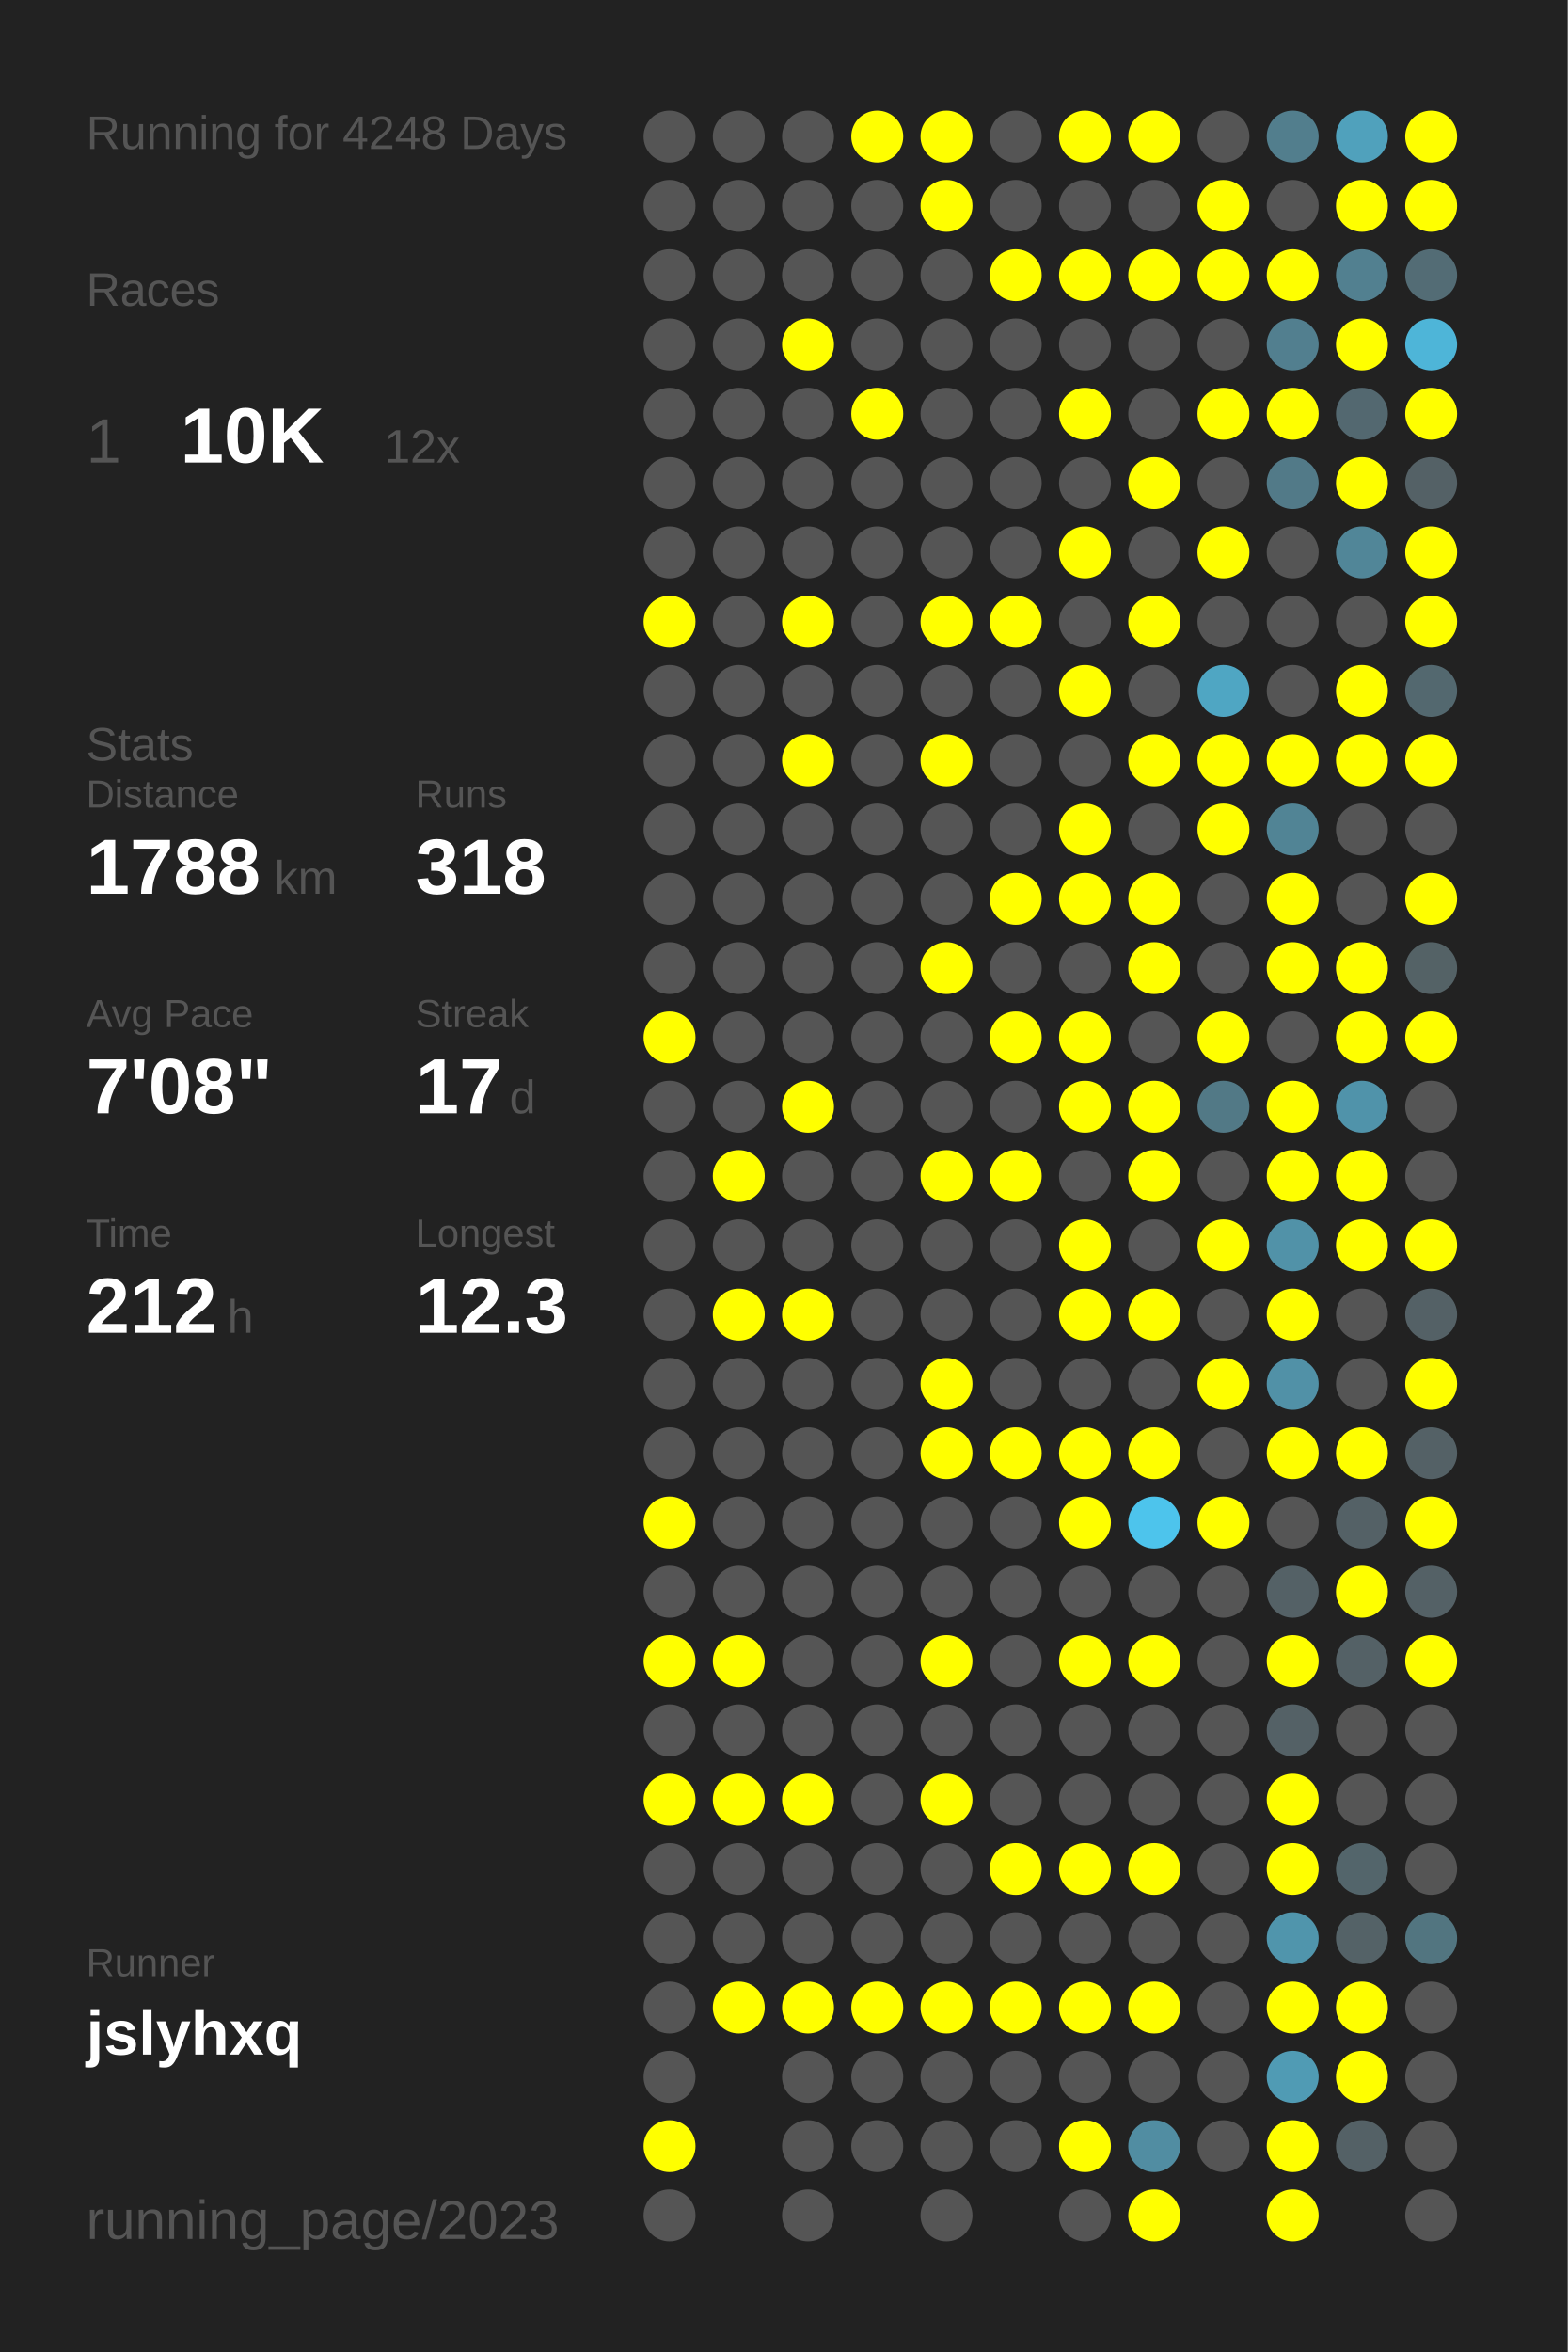
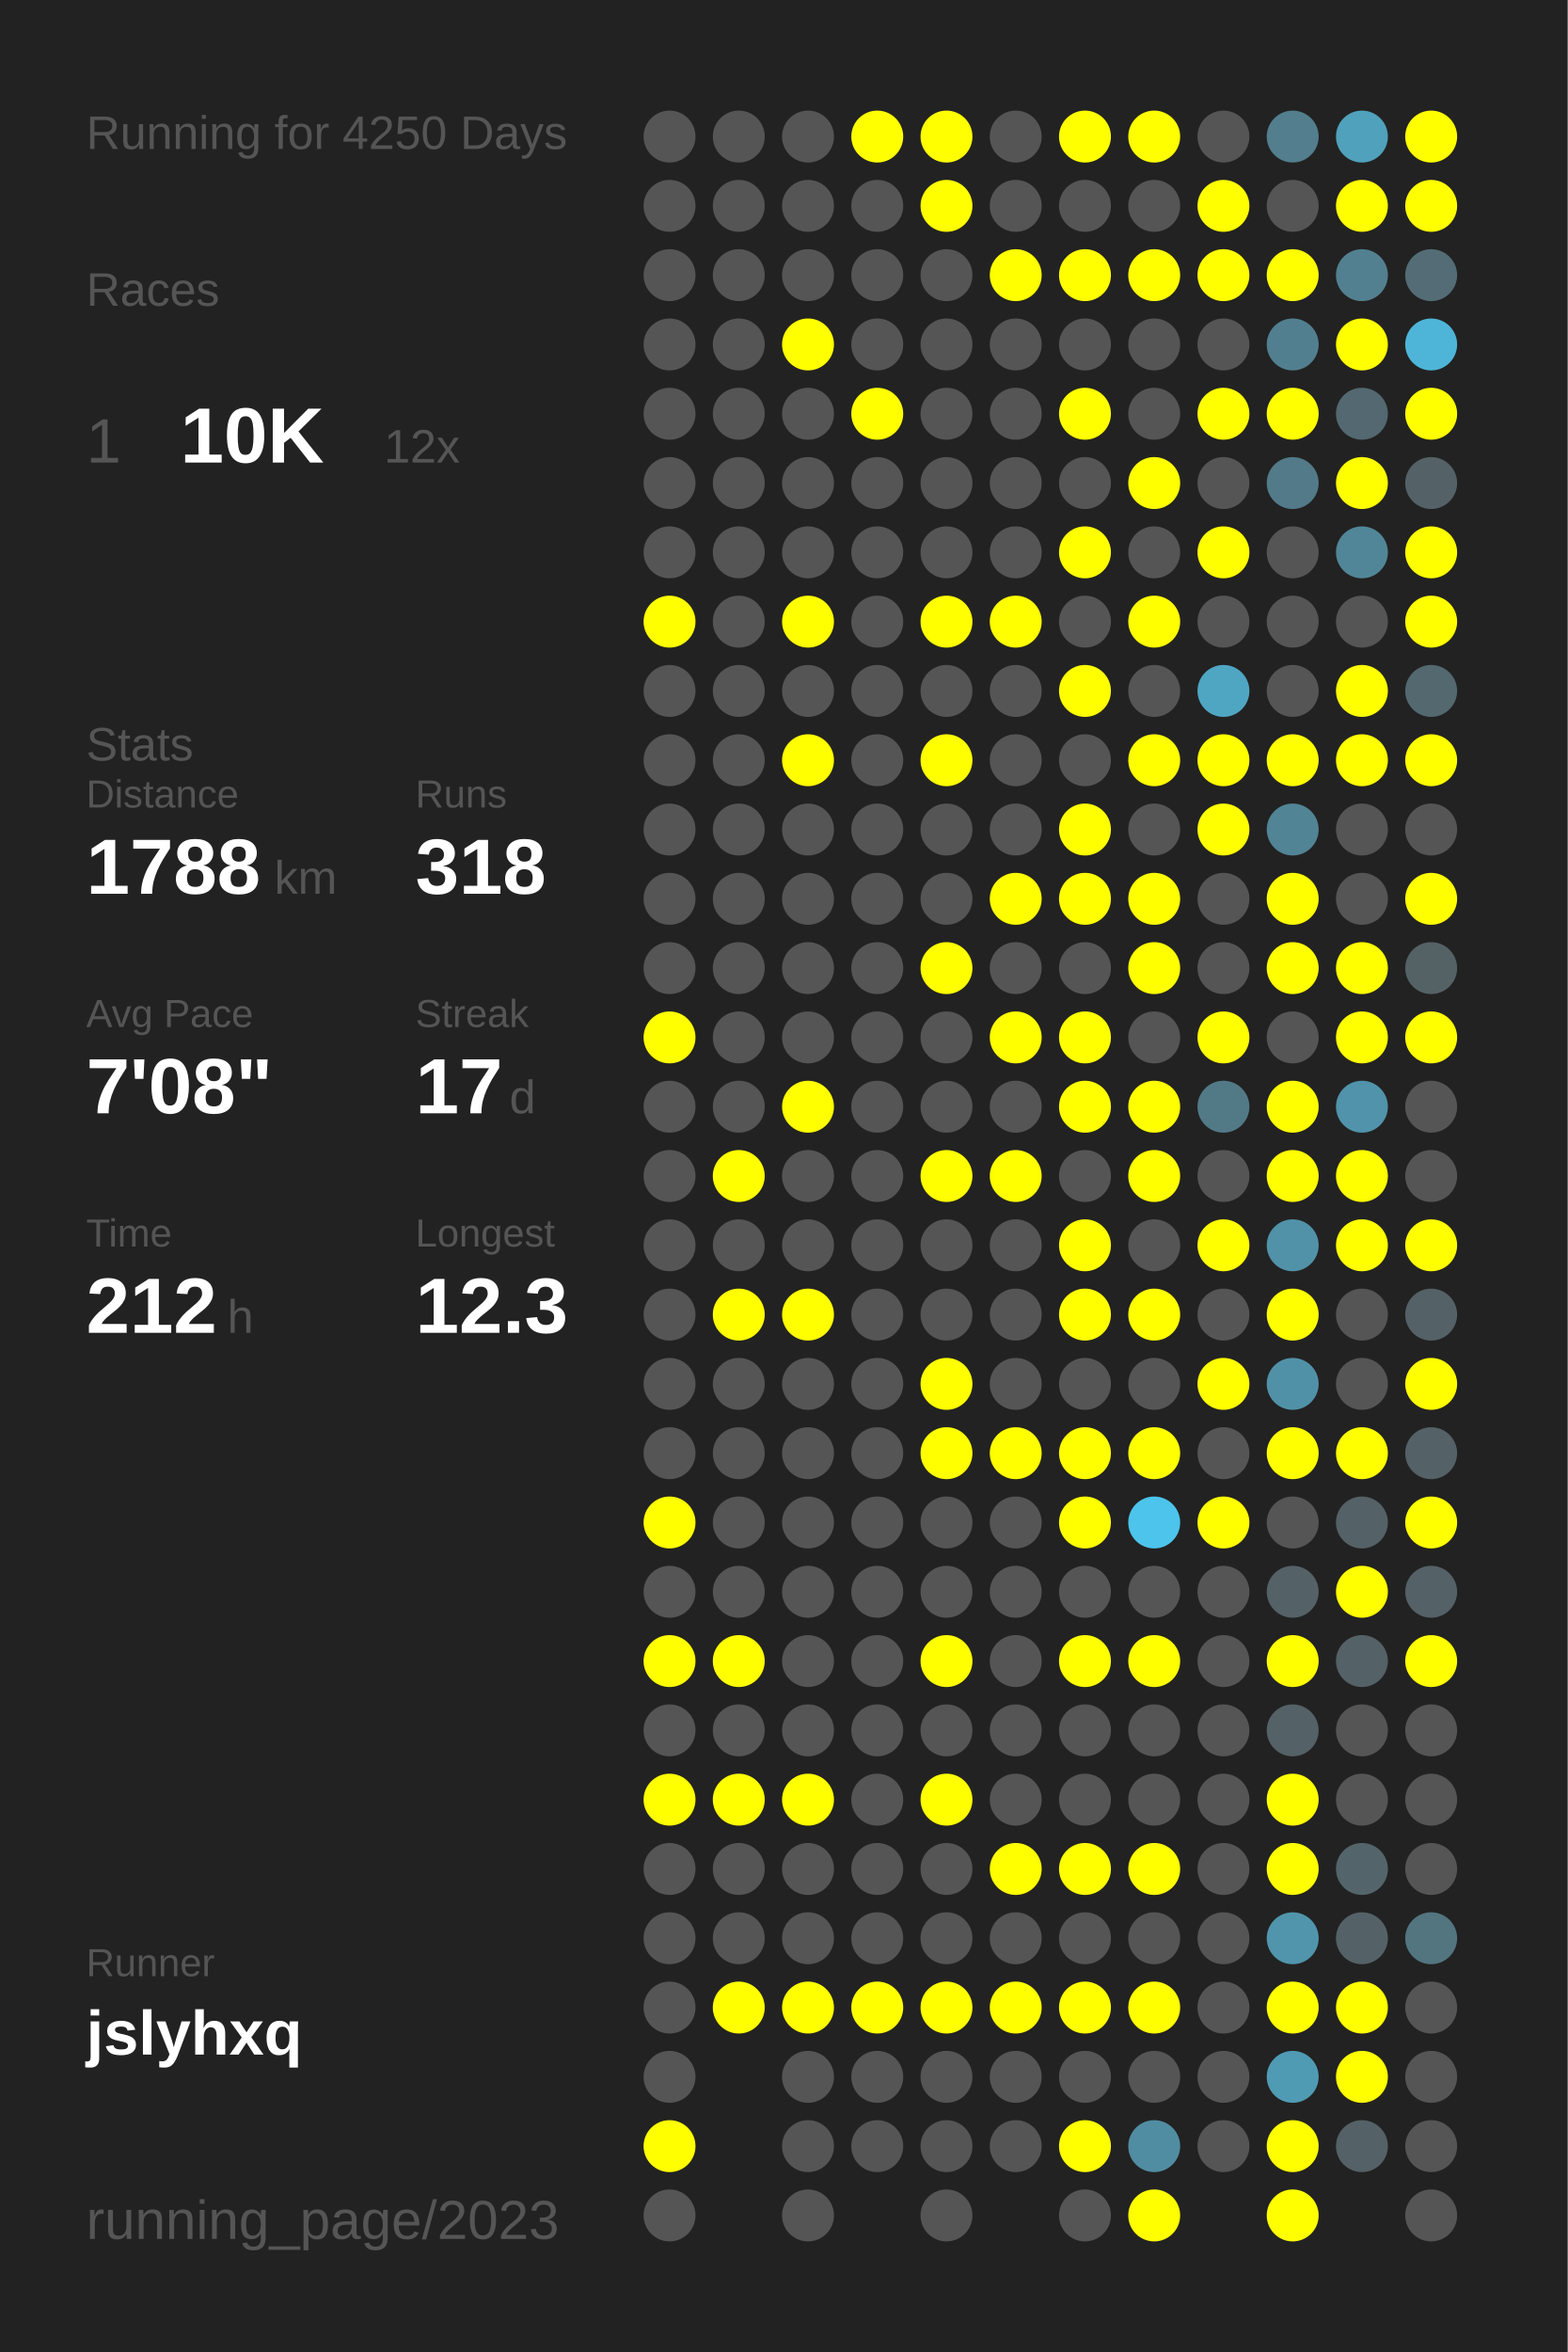
<svg xmlns="http://www.w3.org/2000/svg" baseProfile="full" height="300mm" version="1.1" viewBox="0,0,200,300" width="200mm">
  <defs />
  <rect fill="#222222" height="300" width="200" x="0" y="0" />
-   <text fill="#555555" style="font-size:6px; font-family:Arial;" x="11" y="19">Running for 4248 Days</text>
+   <text fill="#555555" style="font-size:6px; font-family:Arial;" x="11" y="19">Running for 4250 Days</text>
  <text fill="#555555" style="font-size:6px; font-family:Arial;" x="11" y="39">Races</text>
  <text fill="#555555" style="font-size:8px; font-family:Arial;" x="11" y="59">1</text>
  <text fill="#FFFFFF" style="font-size:10px; font-family:Arial; font-weight:bold;" x="23" y="59">10K</text>
  <text fill="#555555" style="font-size:6px; font-family:Arial;" x="49" y="59">12x</text>
  <text fill="#555555" style="font-size:6px; font-family:Arial;" x="11" y="97">Stats</text>
  <text fill="#555555" style="font-size:5px; font-family:Arial;" x="11" y="103">Distance</text>
  <text fill="#FFFFFF" style="font-size:10px; font-family:Arial; font-weight:bold;" x="11" y="114">1788</text>
  <text fill="#555555" style="font-size:6px; font-family:Arial;" x="35" y="114">km</text>
  <text fill="#555555" style="font-size:5px; font-family:Arial;" x="53" y="103">Runs</text>
  <text fill="#FFFFFF" style="font-size:10px; font-family:Arial; font-weight:bold;" x="53" y="114">318</text>
  <text fill="#555555" style="font-size:5px; font-family:Arial;" x="11" y="131">Avg Pace</text>
  <text fill="#FFFFFF" style="font-size:10px; font-family:Arial; font-weight:bold;" x="11" y="142">7'08"</text>
  <text fill="#555555" style="font-size:5px; font-family:Arial;" x="53" y="131">Streak</text>
  <text fill="#FFFFFF" style="font-size:10px; font-family:Arial; font-weight:bold;" x="53" y="142">17</text>
  <text fill="#555555" style="font-size:6px; font-family:Arial;" x="65" y="142">d</text>
  <text fill="#555555" style="font-size:5px; font-family:Arial;" x="11" y="159">Time</text>
  <text fill="#FFFFFF" style="font-size:10px; font-family:Arial; font-weight:bold;" x="11" y="170">212</text>
  <text fill="#555555" style="font-size:6px; font-family:Arial;" x="29" y="170">h</text>
  <text fill="#555555" style="font-size:5px; font-family:Arial;" x="53" y="159">Longest</text>
  <text fill="#FFFFFF" style="font-size:10px; font-family:Arial; font-weight:bold;" x="53" y="170">12.3</text>
  <text fill="#555555" style="font-size:5px; font-family:Arial;" x="11" y="252.065">Runner</text>
  <text fill="#FFFFFF" style="font-size:8px; font-family:Arial; font-weight:bold;" x="11" y="262.065">jslyhxq</text>
  <text fill="#555555" style="font-size:7px; font-family:Arial;" x="11" y="285.581">running_page/2023</text>
  <circle cx="85.417" cy="17.419" fill="#555555" r="3.312" />
  <circle cx="85.417" cy="26.258" fill="#555555" r="3.312" />
  <circle cx="85.417" cy="35.097" fill="#555555" r="3.312" />
  <circle cx="85.417" cy="43.935" fill="#555555" r="3.312" />
  <circle cx="85.417" cy="52.774" fill="#555555" r="3.312" />
  <circle cx="85.417" cy="61.613" fill="#555555" r="3.312" />
  <circle cx="85.417" cy="70.452" fill="#555555" r="3.312" />
  <circle cx="85.417" cy="79.29" fill="#FFFF00" r="3.312" />
  <circle cx="85.417" cy="88.129" fill="#555555" r="3.312" />
  <circle cx="85.417" cy="96.968" fill="#555555" r="3.312" />
  <circle cx="85.417" cy="105.806" fill="#555555" r="3.312" />
  <circle cx="85.417" cy="114.645" fill="#555555" r="3.312" />
  <circle cx="85.417" cy="123.484" fill="#555555" r="3.312" />
  <circle cx="85.417" cy="132.323" fill="#FFFF00" r="3.312" />
  <circle cx="85.417" cy="141.161" fill="#555555" r="3.312" />
  <circle cx="85.417" cy="150" fill="#555555" r="3.312" />
  <circle cx="85.417" cy="158.839" fill="#555555" r="3.312" />
  <circle cx="85.417" cy="167.677" fill="#555555" r="3.312" />
  <circle cx="85.417" cy="176.516" fill="#555555" r="3.312" />
  <circle cx="85.417" cy="185.355" fill="#555555" r="3.312" />
  <circle cx="85.417" cy="194.194" fill="#FFFF00" r="3.312" />
  <circle cx="85.417" cy="203.032" fill="#555555" r="3.312" />
  <circle cx="85.417" cy="211.871" fill="#FFFF00" r="3.312" />
  <circle cx="85.417" cy="220.71" fill="#555555" r="3.312" />
  <circle cx="85.417" cy="229.548" fill="#FFFF00" r="3.312" />
  <circle cx="85.417" cy="238.387" fill="#555555" r="3.312" />
  <circle cx="85.417" cy="247.226" fill="#555555" r="3.312" />
  <circle cx="85.417" cy="256.065" fill="#555555" r="3.312" />
  <circle cx="85.417" cy="264.903" fill="#555555" r="3.312" />
  <circle cx="85.417" cy="273.742" fill="#FFFF00" r="3.312" />
  <circle cx="85.417" cy="282.581" fill="#555555" r="3.312" />
  <circle cx="94.25" cy="17.419" fill="#555555" r="3.312" />
  <circle cx="94.25" cy="26.258" fill="#555555" r="3.312" />
  <circle cx="94.25" cy="35.097" fill="#555555" r="3.312" />
  <circle cx="94.25" cy="43.935" fill="#555555" r="3.312" />
  <circle cx="94.25" cy="52.774" fill="#555555" r="3.312" />
  <circle cx="94.25" cy="61.613" fill="#555555" r="3.312" />
  <circle cx="94.25" cy="70.452" fill="#555555" r="3.312" />
  <circle cx="94.25" cy="79.29" fill="#555555" r="3.312" />
  <circle cx="94.25" cy="88.129" fill="#555555" r="3.312" />
  <circle cx="94.25" cy="96.968" fill="#555555" r="3.312" />
  <circle cx="94.25" cy="105.806" fill="#555555" r="3.312" />
  <circle cx="94.25" cy="114.645" fill="#555555" r="3.312" />
  <circle cx="94.25" cy="123.484" fill="#555555" r="3.312" />
  <circle cx="94.25" cy="132.323" fill="#555555" r="3.312" />
  <circle cx="94.25" cy="141.161" fill="#555555" r="3.312" />
  <circle cx="94.25" cy="150" fill="#FFFF00" r="3.312" />
  <circle cx="94.25" cy="158.839" fill="#555555" r="3.312" />
  <circle cx="94.25" cy="167.677" fill="#FFFF00" r="3.312" />
  <circle cx="94.25" cy="176.516" fill="#555555" r="3.312" />
  <circle cx="94.25" cy="185.355" fill="#555555" r="3.312" />
  <circle cx="94.25" cy="194.194" fill="#555555" r="3.312" />
  <circle cx="94.25" cy="203.032" fill="#555555" r="3.312" />
  <circle cx="94.25" cy="211.871" fill="#FFFF00" r="3.312" />
  <circle cx="94.25" cy="220.71" fill="#555555" r="3.312" />
  <circle cx="94.25" cy="229.548" fill="#FFFF00" r="3.312" />
  <circle cx="94.25" cy="238.387" fill="#555555" r="3.312" />
  <circle cx="94.25" cy="247.226" fill="#555555" r="3.312" />
  <circle cx="94.25" cy="256.065" fill="#FFFF00" r="3.312" />
  <circle cx="103.083" cy="17.419" fill="#555555" r="3.312" />
  <circle cx="103.083" cy="26.258" fill="#555555" r="3.312" />
  <circle cx="103.083" cy="35.097" fill="#555555" r="3.312" />
  <circle cx="103.083" cy="43.935" fill="#FFFF00" r="3.312" />
  <circle cx="103.083" cy="52.774" fill="#555555" r="3.312" />
  <circle cx="103.083" cy="61.613" fill="#555555" r="3.312" />
  <circle cx="103.083" cy="70.452" fill="#555555" r="3.312" />
  <circle cx="103.083" cy="79.29" fill="#FFFF00" r="3.312" />
  <circle cx="103.083" cy="88.129" fill="#555555" r="3.312" />
  <circle cx="103.083" cy="96.968" fill="#FFFF00" r="3.312" />
  <circle cx="103.083" cy="105.806" fill="#555555" r="3.312" />
  <circle cx="103.083" cy="114.645" fill="#555555" r="3.312" />
  <circle cx="103.083" cy="123.484" fill="#555555" r="3.312" />
  <circle cx="103.083" cy="132.323" fill="#555555" r="3.312" />
  <circle cx="103.083" cy="141.161" fill="#FFFF00" r="3.312" />
  <circle cx="103.083" cy="150" fill="#555555" r="3.312" />
  <circle cx="103.083" cy="158.839" fill="#555555" r="3.312" />
  <circle cx="103.083" cy="167.677" fill="#FFFF00" r="3.312" />
  <circle cx="103.083" cy="176.516" fill="#555555" r="3.312" />
  <circle cx="103.083" cy="185.355" fill="#555555" r="3.312" />
  <circle cx="103.083" cy="194.194" fill="#555555" r="3.312" />
  <circle cx="103.083" cy="203.032" fill="#555555" r="3.312" />
  <circle cx="103.083" cy="211.871" fill="#555555" r="3.312" />
  <circle cx="103.083" cy="220.71" fill="#555555" r="3.312" />
  <circle cx="103.083" cy="229.548" fill="#FFFF00" r="3.312" />
  <circle cx="103.083" cy="238.387" fill="#555555" r="3.312" />
  <circle cx="103.083" cy="247.226" fill="#555555" r="3.312" />
  <circle cx="103.083" cy="256.065" fill="#FFFF00" r="3.312" />
  <circle cx="103.083" cy="264.903" fill="#555555" r="3.312" />
  <circle cx="103.083" cy="273.742" fill="#555555" r="3.312" />
  <circle cx="103.083" cy="282.581" fill="#555555" r="3.312" />
  <circle cx="111.917" cy="17.419" fill="#FFFF00" r="3.312" />
  <circle cx="111.917" cy="26.258" fill="#555555" r="3.312" />
  <circle cx="111.917" cy="35.097" fill="#555555" r="3.312" />
  <circle cx="111.917" cy="43.935" fill="#555555" r="3.312" />
  <circle cx="111.917" cy="52.774" fill="#FFFF00" r="3.312" />
  <circle cx="111.917" cy="61.613" fill="#555555" r="3.312" />
  <circle cx="111.917" cy="70.452" fill="#555555" r="3.312" />
  <circle cx="111.917" cy="79.29" fill="#555555" r="3.312" />
  <circle cx="111.917" cy="88.129" fill="#555555" r="3.312" />
  <circle cx="111.917" cy="96.968" fill="#555555" r="3.312" />
  <circle cx="111.917" cy="105.806" fill="#555555" r="3.312" />
  <circle cx="111.917" cy="114.645" fill="#555555" r="3.312" />
  <circle cx="111.917" cy="123.484" fill="#555555" r="3.312" />
  <circle cx="111.917" cy="132.323" fill="#555555" r="3.312" />
  <circle cx="111.917" cy="141.161" fill="#555555" r="3.312" />
  <circle cx="111.917" cy="150" fill="#555555" r="3.312" />
  <circle cx="111.917" cy="158.839" fill="#555555" r="3.312" />
  <circle cx="111.917" cy="167.677" fill="#555555" r="3.312" />
  <circle cx="111.917" cy="176.516" fill="#555555" r="3.312" />
  <circle cx="111.917" cy="185.355" fill="#555555" r="3.312" />
  <circle cx="111.917" cy="194.194" fill="#555555" r="3.312" />
  <circle cx="111.917" cy="203.032" fill="#555555" r="3.312" />
  <circle cx="111.917" cy="211.871" fill="#555555" r="3.312" />
  <circle cx="111.917" cy="220.71" fill="#555555" r="3.312" />
  <circle cx="111.917" cy="229.548" fill="#555555" r="3.312" />
  <circle cx="111.917" cy="238.387" fill="#555555" r="3.312" />
  <circle cx="111.917" cy="247.226" fill="#555555" r="3.312" />
  <circle cx="111.917" cy="256.065" fill="#FFFF00" r="3.312" />
  <circle cx="111.917" cy="264.903" fill="#555555" r="3.312" />
  <circle cx="111.917" cy="273.742" fill="#555555" r="3.312" />
  <circle cx="120.75" cy="17.419" fill="#FFFF00" r="3.312" />
  <circle cx="120.75" cy="26.258" fill="#FFFF00" r="3.312" />
  <circle cx="120.75" cy="35.097" fill="#555555" r="3.312" />
  <circle cx="120.75" cy="43.935" fill="#555555" r="3.312" />
  <circle cx="120.75" cy="52.774" fill="#555555" r="3.312" />
  <circle cx="120.75" cy="61.613" fill="#555555" r="3.312" />
  <circle cx="120.75" cy="70.452" fill="#555555" r="3.312" />
  <circle cx="120.75" cy="79.29" fill="#FFFF00" r="3.312" />
  <circle cx="120.75" cy="88.129" fill="#555555" r="3.312" />
  <circle cx="120.75" cy="96.968" fill="#FFFF00" r="3.312" />
  <circle cx="120.75" cy="105.806" fill="#555555" r="3.312" />
  <circle cx="120.75" cy="114.645" fill="#555555" r="3.312" />
  <circle cx="120.75" cy="123.484" fill="#FFFF00" r="3.312" />
  <circle cx="120.75" cy="132.323" fill="#555555" r="3.312" />
  <circle cx="120.75" cy="141.161" fill="#555555" r="3.312" />
  <circle cx="120.75" cy="150" fill="#FFFF00" r="3.312" />
  <circle cx="120.75" cy="158.839" fill="#555555" r="3.312" />
  <circle cx="120.75" cy="167.677" fill="#555555" r="3.312" />
  <circle cx="120.75" cy="176.516" fill="#FFFF00" r="3.312" />
  <circle cx="120.75" cy="185.355" fill="#FFFF00" r="3.312" />
  <circle cx="120.75" cy="194.194" fill="#555555" r="3.312" />
  <circle cx="120.75" cy="203.032" fill="#555555" r="3.312" />
  <circle cx="120.75" cy="211.871" fill="#FFFF00" r="3.312" />
  <circle cx="120.75" cy="220.71" fill="#555555" r="3.312" />
  <circle cx="120.75" cy="229.548" fill="#FFFF00" r="3.312" />
  <circle cx="120.75" cy="238.387" fill="#555555" r="3.312" />
  <circle cx="120.75" cy="247.226" fill="#555555" r="3.312" />
  <circle cx="120.75" cy="256.065" fill="#FFFF00" r="3.312" />
  <circle cx="120.75" cy="264.903" fill="#555555" r="3.312" />
  <circle cx="120.75" cy="273.742" fill="#555555" r="3.312" />
  <circle cx="120.75" cy="282.581" fill="#555555" r="3.312" />
  <circle cx="129.583" cy="17.419" fill="#555555" r="3.312" />
  <circle cx="129.583" cy="26.258" fill="#555555" r="3.312" />
  <circle cx="129.583" cy="35.097" fill="#FFFF00" r="3.312" />
  <circle cx="129.583" cy="43.935" fill="#555555" r="3.312" />
  <circle cx="129.583" cy="52.774" fill="#555555" r="3.312" />
  <circle cx="129.583" cy="61.613" fill="#555555" r="3.312" />
  <circle cx="129.583" cy="70.452" fill="#555555" r="3.312" />
  <circle cx="129.583" cy="79.29" fill="#FFFF00" r="3.312" />
  <circle cx="129.583" cy="88.129" fill="#555555" r="3.312" />
  <circle cx="129.583" cy="96.968" fill="#555555" r="3.312" />
  <circle cx="129.583" cy="105.806" fill="#555555" r="3.312" />
  <circle cx="129.583" cy="114.645" fill="#FFFF00" r="3.312" />
  <circle cx="129.583" cy="123.484" fill="#555555" r="3.312" />
  <circle cx="129.583" cy="132.323" fill="#FFFF00" r="3.312" />
  <circle cx="129.583" cy="141.161" fill="#555555" r="3.312" />
  <circle cx="129.583" cy="150" fill="#FFFF00" r="3.312" />
  <circle cx="129.583" cy="158.839" fill="#555555" r="3.312" />
  <circle cx="129.583" cy="167.677" fill="#555555" r="3.312" />
  <circle cx="129.583" cy="176.516" fill="#555555" r="3.312" />
  <circle cx="129.583" cy="185.355" fill="#FFFF00" r="3.312" />
  <circle cx="129.583" cy="194.194" fill="#555555" r="3.312" />
  <circle cx="129.583" cy="203.032" fill="#555555" r="3.312" />
  <circle cx="129.583" cy="211.871" fill="#555555" r="3.312" />
  <circle cx="129.583" cy="220.71" fill="#555555" r="3.312" />
  <circle cx="129.583" cy="229.548" fill="#555555" r="3.312" />
  <circle cx="129.583" cy="238.387" fill="#FFFF00" r="3.312" />
  <circle cx="129.583" cy="247.226" fill="#555555" r="3.312" />
  <circle cx="129.583" cy="256.065" fill="#FFFF00" r="3.312" />
  <circle cx="129.583" cy="264.903" fill="#555555" r="3.312" />
  <circle cx="129.583" cy="273.742" fill="#555555" r="3.312" />
  <circle cx="138.417" cy="17.419" fill="#FFFF00" r="3.312" />
  <circle cx="138.417" cy="26.258" fill="#555555" r="3.312" />
  <circle cx="138.417" cy="35.097" fill="#FFFF00" r="3.312" />
  <circle cx="138.417" cy="43.935" fill="#555555" r="3.312" />
  <circle cx="138.417" cy="52.774" fill="#FFFF00" r="3.312" />
  <circle cx="138.417" cy="61.613" fill="#555555" r="3.312" />
  <circle cx="138.417" cy="70.452" fill="#FFFF00" r="3.312" />
  <circle cx="138.417" cy="79.29" fill="#555555" r="3.312" />
  <circle cx="138.417" cy="88.129" fill="#FFFF00" r="3.312" />
  <circle cx="138.417" cy="96.968" fill="#555555" r="3.312" />
  <circle cx="138.417" cy="105.806" fill="#FFFF00" r="3.312" />
  <circle cx="138.417" cy="114.645" fill="#FFFF00" r="3.312" />
  <circle cx="138.417" cy="123.484" fill="#555555" r="3.312" />
  <circle cx="138.417" cy="132.323" fill="#FFFF00" r="3.312" />
  <circle cx="138.417" cy="141.161" fill="#FFFF00" r="3.312" />
  <circle cx="138.417" cy="150" fill="#555555" r="3.312" />
  <circle cx="138.417" cy="158.839" fill="#FFFF00" r="3.312" />
  <circle cx="138.417" cy="167.677" fill="#FFFF00" r="3.312" />
  <circle cx="138.417" cy="176.516" fill="#555555" r="3.312" />
  <circle cx="138.417" cy="185.355" fill="#FFFF00" r="3.312" />
  <circle cx="138.417" cy="194.194" fill="#FFFF00" r="3.312" />
  <circle cx="138.417" cy="203.032" fill="#555555" r="3.312" />
  <circle cx="138.417" cy="211.871" fill="#FFFF00" r="3.312" />
  <circle cx="138.417" cy="220.71" fill="#555555" r="3.312" />
  <circle cx="138.417" cy="229.548" fill="#555555" r="3.312" />
  <circle cx="138.417" cy="238.387" fill="#FFFF00" r="3.312" />
  <circle cx="138.417" cy="247.226" fill="#555555" r="3.312" />
  <circle cx="138.417" cy="256.065" fill="#FFFF00" r="3.312" />
  <circle cx="138.417" cy="264.903" fill="#555555" r="3.312" />
  <circle cx="138.417" cy="273.742" fill="#FFFF00" r="3.312" />
  <circle cx="138.417" cy="282.581" fill="#555555" r="3.312" />
  <circle cx="147.25" cy="17.419" fill="#FFFF00" r="3.312" />
  <circle cx="147.25" cy="26.258" fill="#555555" r="3.312" />
  <circle cx="147.25" cy="35.097" fill="#FFFF00" r="3.312" />
  <circle cx="147.25" cy="43.935" fill="#555555" r="3.312" />
  <circle cx="147.25" cy="52.774" fill="#555555" r="3.312" />
  <circle cx="147.25" cy="61.613" fill="#FFFF00" r="3.312" />
  <circle cx="147.25" cy="70.452" fill="#555555" r="3.312" />
  <circle cx="147.25" cy="79.29" fill="#FFFF00" r="3.312" />
  <circle cx="147.25" cy="88.129" fill="#555555" r="3.312" />
  <circle cx="147.25" cy="96.968" fill="#FFFF00" r="3.312" />
  <circle cx="147.25" cy="105.806" fill="#555555" r="3.312" />
  <circle cx="147.25" cy="114.645" fill="#FFFF00" r="3.312" />
  <circle cx="147.25" cy="123.484" fill="#FFFF00" r="3.312" />
  <circle cx="147.25" cy="132.323" fill="#555555" r="3.312" />
  <circle cx="147.25" cy="141.161" fill="#FFFF00" r="3.312" />
  <circle cx="147.25" cy="150" fill="#FFFF00" r="3.312" />
  <circle cx="147.25" cy="158.839" fill="#555555" r="3.312" />
  <circle cx="147.25" cy="167.677" fill="#FFFF00" r="3.312" />
  <circle cx="147.25" cy="176.516" fill="#555555" r="3.312" />
  <circle cx="147.25" cy="185.355" fill="#FFFF00" r="3.312" />
  <circle cx="147.25" cy="194.194" fill="#4dc4ec" r="3.312" />
  <circle cx="147.25" cy="203.032" fill="#555555" r="3.312" />
  <circle cx="147.25" cy="211.871" fill="#FFFF00" r="3.312" />
  <circle cx="147.25" cy="220.71" fill="#555555" r="3.312" />
  <circle cx="147.25" cy="229.548" fill="#555555" r="3.312" />
  <circle cx="147.25" cy="238.387" fill="#FFFF00" r="3.312" />
  <circle cx="147.25" cy="247.226" fill="#555555" r="3.312" />
  <circle cx="147.25" cy="256.065" fill="#FFFF00" r="3.312" />
  <circle cx="147.25" cy="264.903" fill="#555555" r="3.312" />
  <circle cx="147.25" cy="273.742" fill="#518da2" r="3.312" />
  <circle cx="147.25" cy="282.581" fill="#FFFF00" r="3.312" />
  <circle cx="156.083" cy="17.419" fill="#555555" r="3.312" />
  <circle cx="156.083" cy="26.258" fill="#FFFF00" r="3.312" />
  <circle cx="156.083" cy="35.097" fill="#FFFF00" r="3.312" />
  <circle cx="156.083" cy="43.935" fill="#555555" r="3.312" />
  <circle cx="156.083" cy="52.774" fill="#FFFF00" r="3.312" />
  <circle cx="156.083" cy="61.613" fill="#555555" r="3.312" />
  <circle cx="156.083" cy="70.452" fill="#FFFF00" r="3.312" />
  <circle cx="156.083" cy="79.29" fill="#555555" r="3.312" />
  <circle cx="156.083" cy="88.129" fill="#4fa6c3" r="3.312" />
  <circle cx="156.083" cy="96.968" fill="#FFFF00" r="3.312" />
  <circle cx="156.083" cy="105.806" fill="#FFFF00" r="3.312" />
  <circle cx="156.083" cy="114.645" fill="#555555" r="3.312" />
  <circle cx="156.083" cy="123.484" fill="#555555" r="3.312" />
  <circle cx="156.083" cy="132.323" fill="#FFFF00" r="3.312" />
  <circle cx="156.083" cy="141.161" fill="#527986" r="3.312" />
  <circle cx="156.083" cy="150" fill="#555555" r="3.312" />
  <circle cx="156.083" cy="158.839" fill="#FFFF00" r="3.312" />
  <circle cx="156.083" cy="167.677" fill="#555555" r="3.312" />
  <circle cx="156.083" cy="176.516" fill="#FFFF00" r="3.312" />
  <circle cx="156.083" cy="185.355" fill="#555555" r="3.312" />
  <circle cx="156.083" cy="194.194" fill="#FFFF00" r="3.312" />
  <circle cx="156.083" cy="203.032" fill="#555555" r="3.312" />
  <circle cx="156.083" cy="211.871" fill="#555555" r="3.312" />
  <circle cx="156.083" cy="220.71" fill="#555555" r="3.312" />
  <circle cx="156.083" cy="229.548" fill="#555555" r="3.312" />
  <circle cx="156.083" cy="238.387" fill="#555555" r="3.312" />
  <circle cx="156.083" cy="247.226" fill="#555555" r="3.312" />
  <circle cx="156.083" cy="256.065" fill="#555555" r="3.312" />
  <circle cx="156.083" cy="264.903" fill="#555555" r="3.312" />
  <circle cx="156.083" cy="273.742" fill="#555555" r="3.312" />
  <circle cx="164.917" cy="17.419" fill="#527e8d" r="3.312" />
  <circle cx="164.917" cy="26.258" fill="#555555" r="3.312" />
  <circle cx="164.917" cy="35.097" fill="#FFFF00" r="3.312" />
  <circle cx="164.917" cy="43.935" fill="#527f8f" r="3.312" />
  <circle cx="164.917" cy="52.774" fill="#FFFF00" r="3.312" />
  <circle cx="164.917" cy="61.613" fill="#527a88" r="3.312" />
  <circle cx="164.917" cy="70.452" fill="#555555" r="3.312" />
  <circle cx="164.917" cy="79.29" fill="#555555" r="3.312" />
  <circle cx="164.917" cy="88.129" fill="#555555" r="3.312" />
  <circle cx="164.917" cy="96.968" fill="#FFFF00" r="3.312" />
  <circle cx="164.917" cy="105.806" fill="#518495" r="3.312" />
  <circle cx="164.917" cy="114.645" fill="#FFFF00" r="3.312" />
  <circle cx="164.917" cy="123.484" fill="#FFFF00" r="3.312" />
  <circle cx="164.917" cy="132.323" fill="#555555" r="3.312" />
  <circle cx="164.917" cy="141.161" fill="#FFFF00" r="3.312" />
  <circle cx="164.917" cy="150" fill="#FFFF00" r="3.312" />
  <circle cx="164.917" cy="158.839" fill="#5192a8" r="3.312" />
  <circle cx="164.917" cy="167.677" fill="#FFFF00" r="3.312" />
  <circle cx="164.917" cy="176.516" fill="#5191a7" r="3.312" />
  <circle cx="164.917" cy="185.355" fill="#FFFF00" r="3.312" />
  <circle cx="164.917" cy="194.194" fill="#555555" r="3.312" />
  <circle cx="164.917" cy="203.032" fill="#546166" r="3.312" />
  <circle cx="164.917" cy="211.871" fill="#FFFF00" r="3.312" />
  <circle cx="164.917" cy="220.71" fill="#546166" r="3.312" />
  <circle cx="164.917" cy="229.548" fill="#FFFF00" r="3.312" />
  <circle cx="164.917" cy="238.387" fill="#FFFF00" r="3.312" />
  <circle cx="164.917" cy="247.226" fill="#5095ac" r="3.312" />
  <circle cx="164.917" cy="256.065" fill="#FFFF00" r="3.312" />
  <circle cx="164.917" cy="264.903" fill="#509bb4" r="3.312" />
  <circle cx="164.917" cy="273.742" fill="#FFFF00" r="3.312" />
  <circle cx="164.917" cy="282.581" fill="#FFFF00" r="3.312" />
  <circle cx="173.75" cy="17.419" fill="#50a1bc" r="3.312" />
  <circle cx="173.75" cy="26.258" fill="#FFFF00" r="3.312" />
  <circle cx="173.75" cy="35.097" fill="#528090" r="3.312" />
  <circle cx="173.75" cy="43.935" fill="#FFFF00" r="3.312" />
  <circle cx="173.75" cy="52.774" fill="#536870" r="3.312" />
  <circle cx="173.75" cy="61.613" fill="#FFFF00" r="3.312" />
  <circle cx="173.75" cy="70.452" fill="#518698" r="3.312" />
  <circle cx="173.75" cy="79.29" fill="#555555" r="3.312" />
  <circle cx="173.75" cy="88.129" fill="#FFFF00" r="3.312" />
  <circle cx="173.75" cy="96.968" fill="#FFFF00" r="3.312" />
  <circle cx="173.75" cy="105.806" fill="#555555" r="3.312" />
  <circle cx="173.75" cy="114.645" fill="#555555" r="3.312" />
  <circle cx="173.75" cy="123.484" fill="#FFFF00" r="3.312" />
  <circle cx="173.75" cy="132.323" fill="#FFFF00" r="3.312" />
  <circle cx="173.75" cy="141.161" fill="#5093aa" r="3.312" />
  <circle cx="173.75" cy="150" fill="#FFFF00" r="3.312" />
  <circle cx="173.75" cy="158.839" fill="#FFFF00" r="3.312" />
  <circle cx="173.75" cy="167.677" fill="#555555" r="3.312" />
  <circle cx="173.75" cy="176.516" fill="#555555" r="3.312" />
  <circle cx="173.75" cy="185.355" fill="#FFFF00" r="3.312" />
  <circle cx="173.75" cy="194.194" fill="#546166" r="3.312" />
  <circle cx="173.75" cy="203.032" fill="#FFFF00" r="3.312" />
  <circle cx="173.75" cy="211.871" fill="#546166" r="3.312" />
  <circle cx="173.75" cy="220.71" fill="#555555" r="3.312" />
  <circle cx="173.75" cy="229.548" fill="#555555" r="3.312" />
  <circle cx="173.75" cy="238.387" fill="#53656b" r="3.312" />
  <circle cx="173.75" cy="247.226" fill="#546267" r="3.312" />
  <circle cx="173.75" cy="256.065" fill="#FFFF00" r="3.312" />
  <circle cx="173.75" cy="264.903" fill="#FFFF00" r="3.312" />
  <circle cx="173.75" cy="273.742" fill="#546166" r="3.312" />
  <circle cx="182.583" cy="17.419" fill="#FFFF00" r="3.312" />
  <circle cx="182.583" cy="26.258" fill="#FFFF00" r="3.312" />
  <circle cx="182.583" cy="35.097" fill="#536c75" r="3.312" />
  <circle cx="182.583" cy="43.935" fill="#4eb5d8" r="3.312" />
  <circle cx="182.583" cy="52.774" fill="#FFFF00" r="3.312" />
  <circle cx="182.583" cy="61.613" fill="#546166" r="3.312" />
  <circle cx="182.583" cy="70.452" fill="#FFFF00" r="3.312" />
  <circle cx="182.583" cy="79.29" fill="#FFFF00" r="3.312" />
  <circle cx="182.583" cy="88.129" fill="#53686f" r="3.312" />
  <circle cx="182.583" cy="96.968" fill="#FFFF00" r="3.312" />
  <circle cx="182.583" cy="105.806" fill="#555555" r="3.312" />
  <circle cx="182.583" cy="114.645" fill="#FFFF00" r="3.312" />
  <circle cx="182.583" cy="123.484" fill="#546266" r="3.312" />
  <circle cx="182.583" cy="132.323" fill="#FFFF00" r="3.312" />
  <circle cx="182.583" cy="141.161" fill="#555555" r="3.312" />
  <circle cx="182.583" cy="150" fill="#555555" r="3.312" />
  <circle cx="182.583" cy="158.839" fill="#FFFF00" r="3.312" />
  <circle cx="182.583" cy="167.677" fill="#546166" r="3.312" />
  <circle cx="182.583" cy="176.516" fill="#FFFF00" r="3.312" />
  <circle cx="182.583" cy="185.355" fill="#546166" r="3.312" />
  <circle cx="182.583" cy="194.194" fill="#FFFF00" r="3.312" />
  <circle cx="182.583" cy="203.032" fill="#546166" r="3.312" />
  <circle cx="182.583" cy="211.871" fill="#FFFF00" r="3.312" />
  <circle cx="182.583" cy="220.71" fill="#555555" r="3.312" />
  <circle cx="182.583" cy="229.548" fill="#555555" r="3.312" />
  <circle cx="182.583" cy="238.387" fill="#555555" r="3.312" />
  <circle cx="182.583" cy="247.226" fill="#527580" r="3.312" />
  <circle cx="182.583" cy="256.065" fill="#555555" r="3.312" />
  <circle cx="182.583" cy="264.903" fill="#555555" r="3.312" />
  <circle cx="182.583" cy="273.742" fill="#555555" r="3.312" />
  <circle cx="182.583" cy="282.581" fill="#555555" r="3.312" />
</svg>
